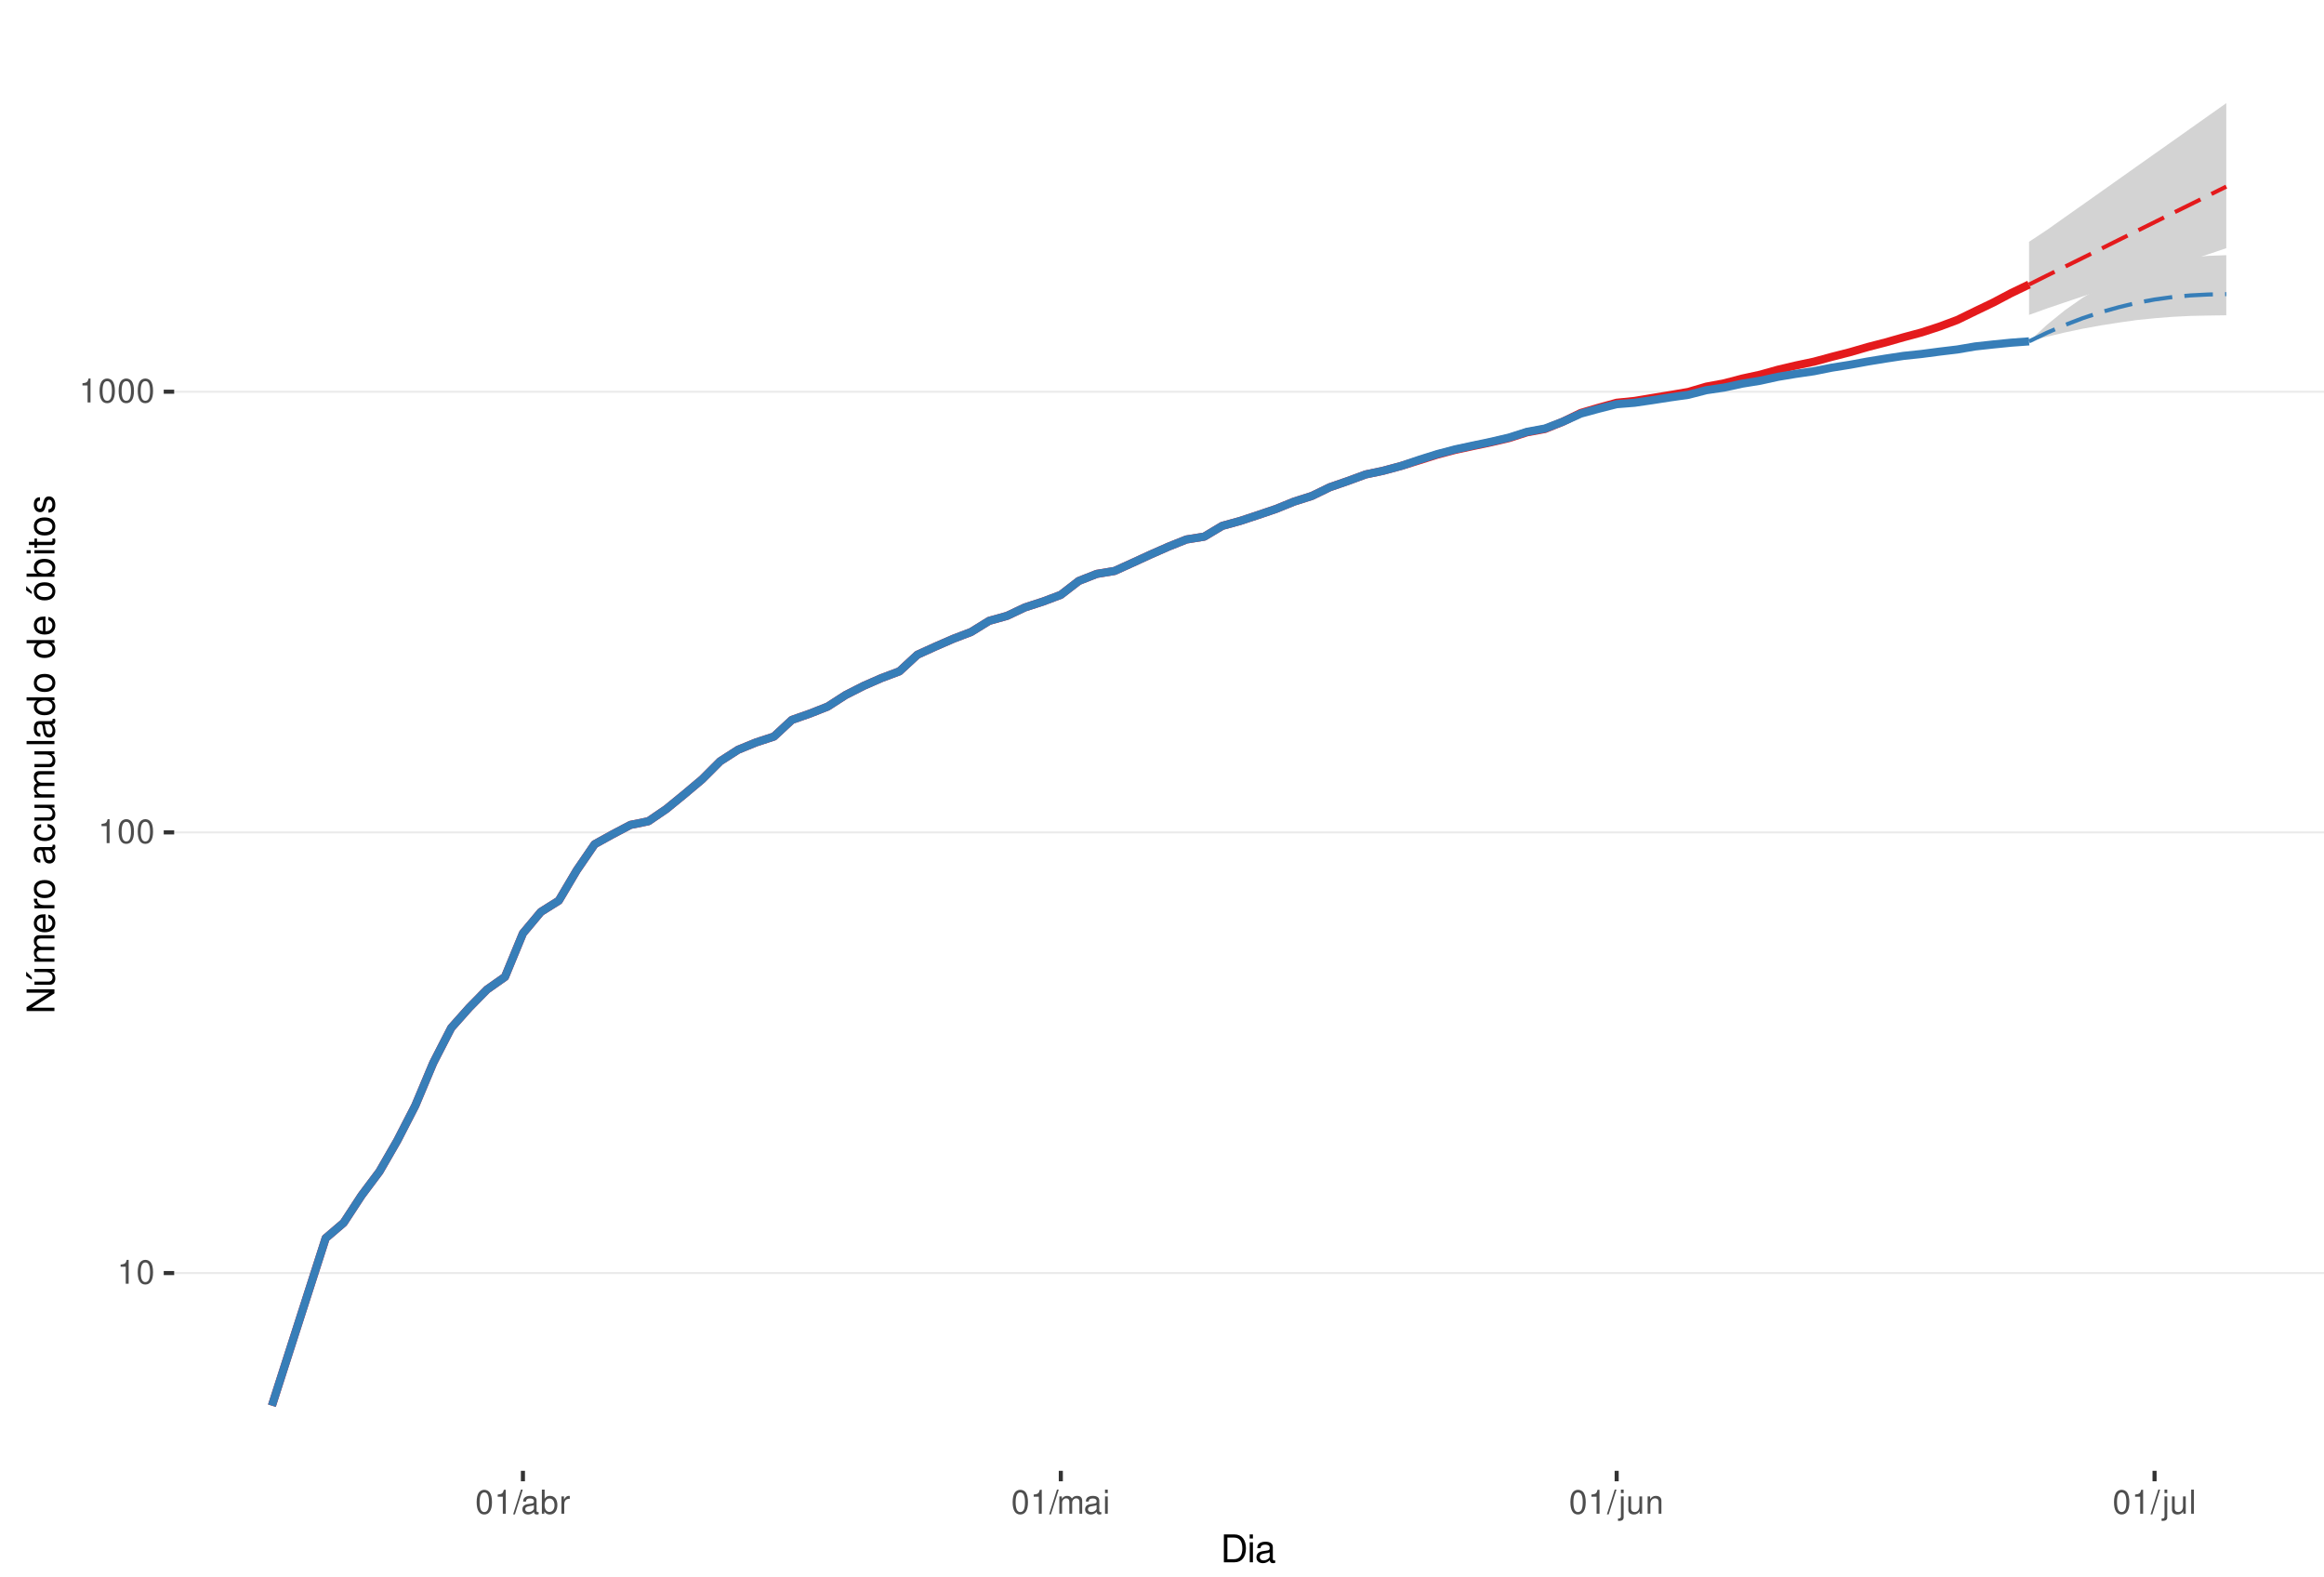
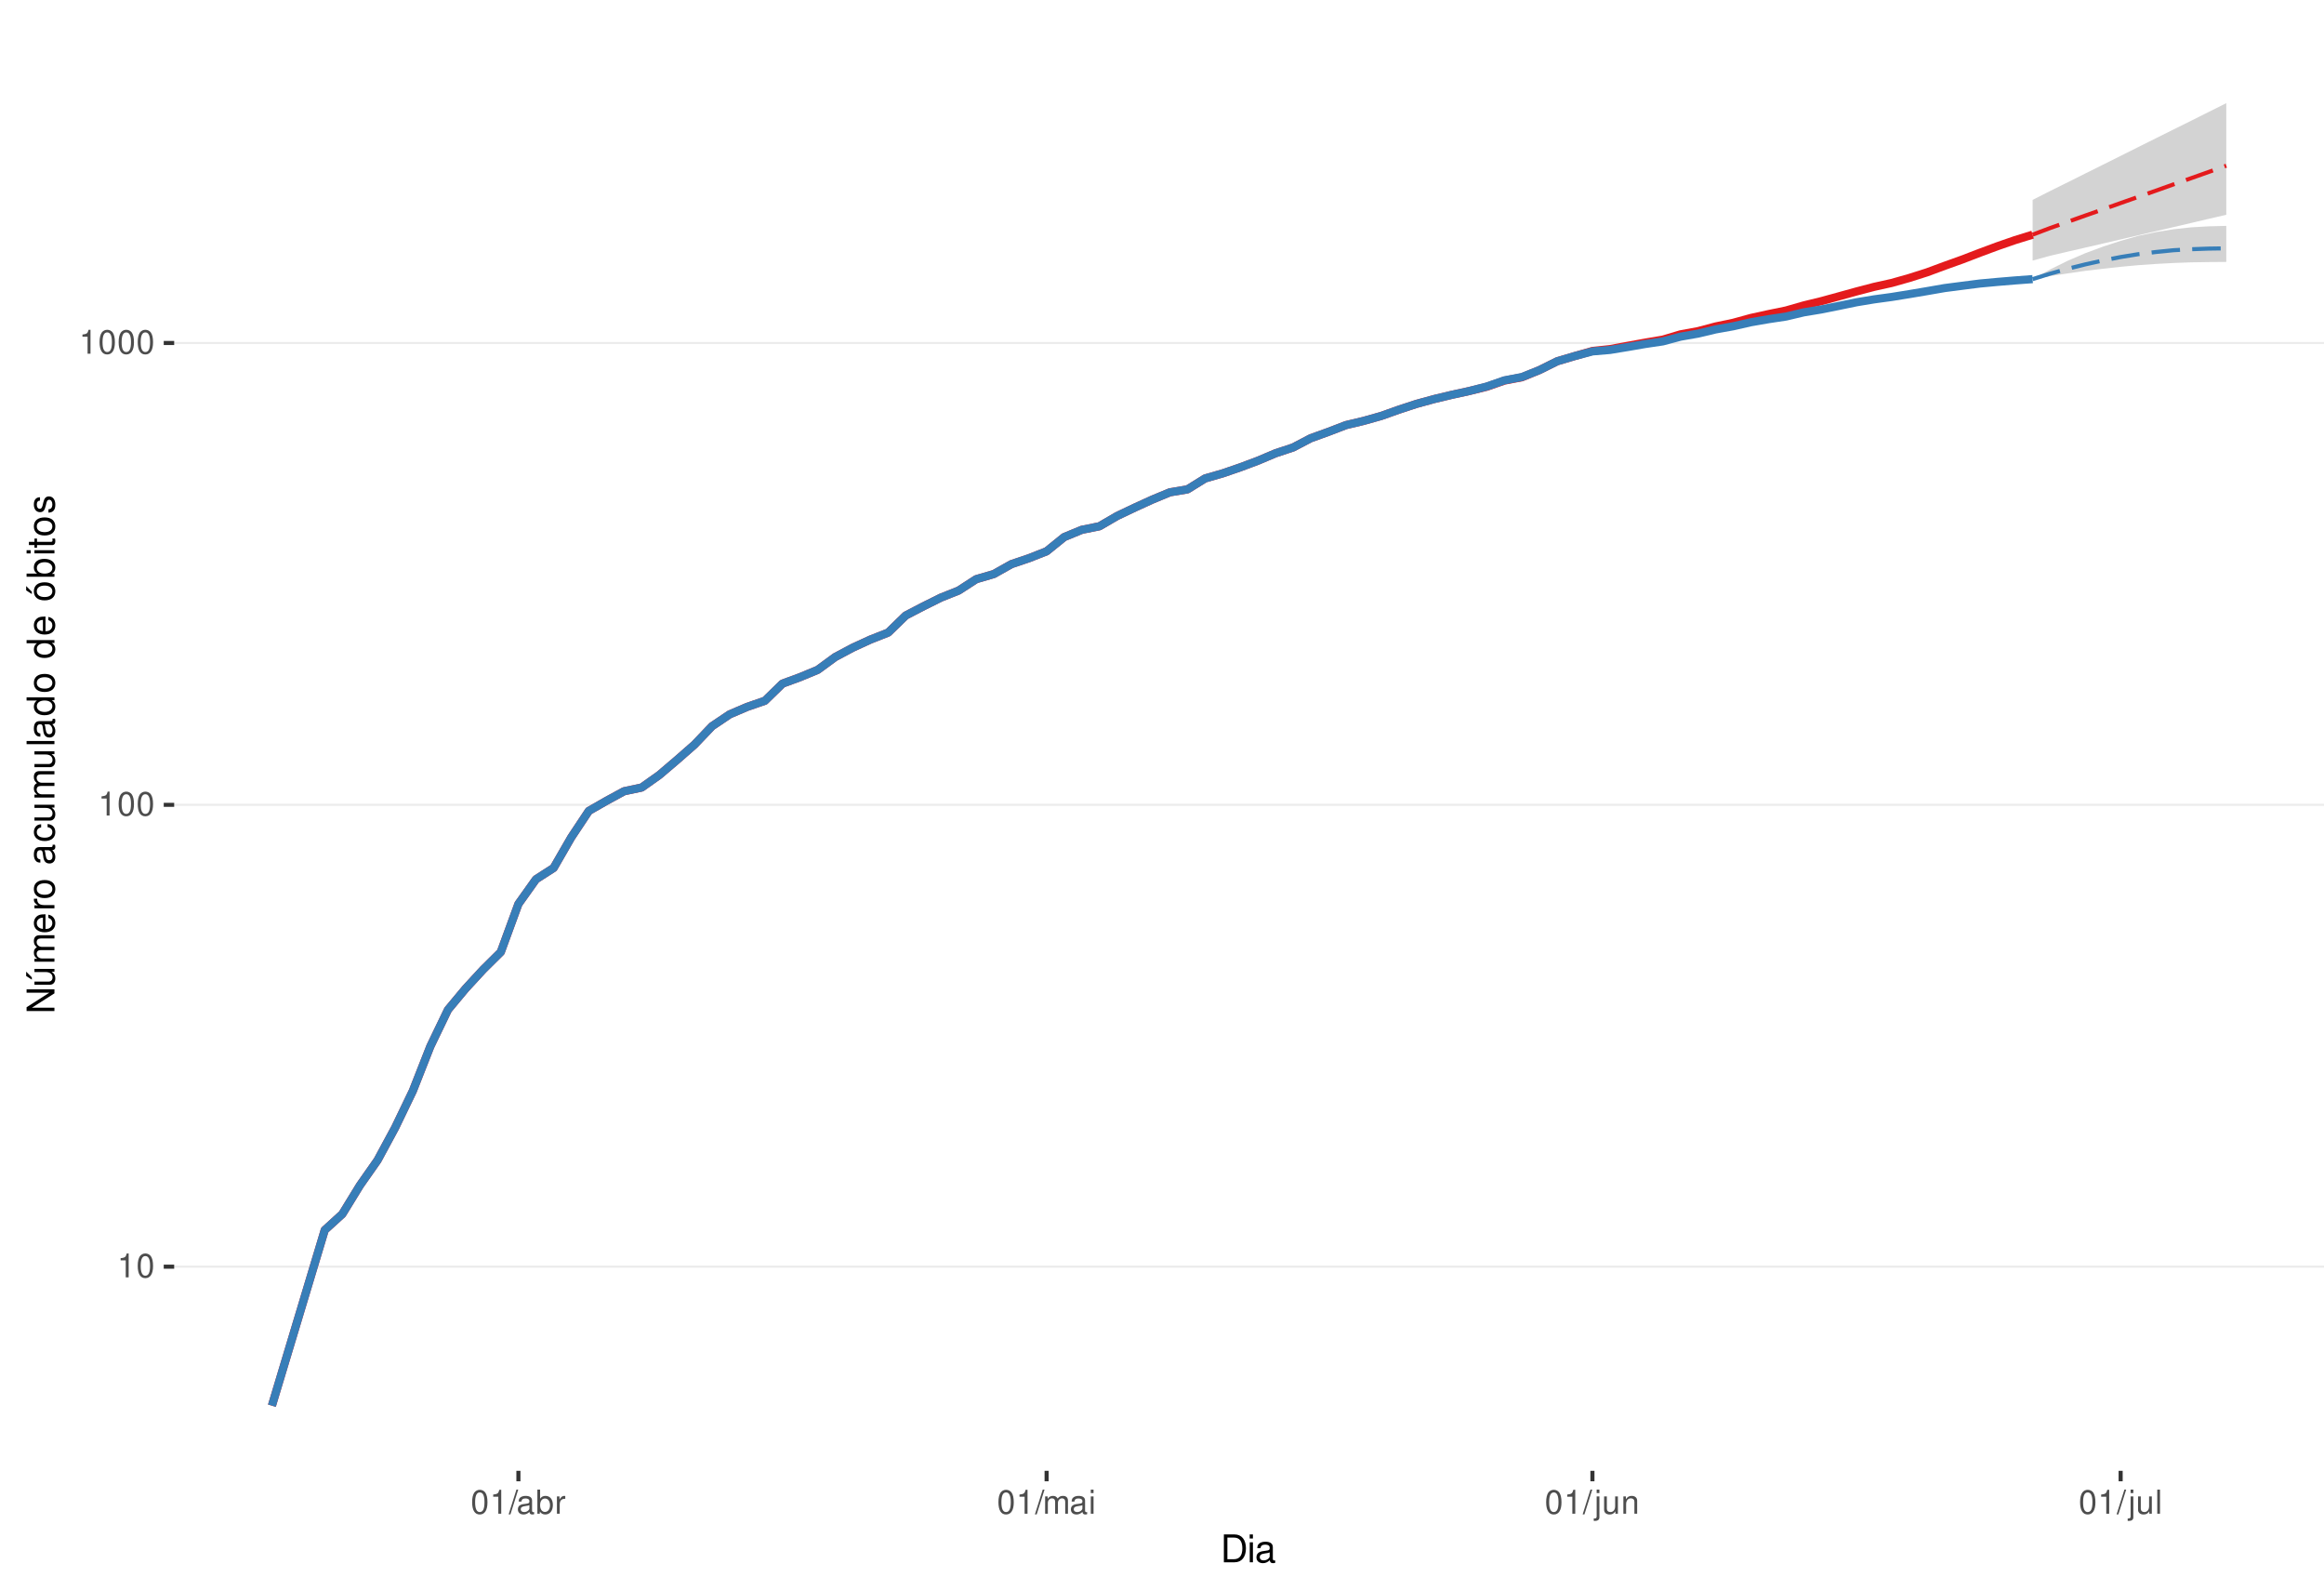
<svg xmlns="http://www.w3.org/2000/svg" xmlns:xlink="http://www.w3.org/1999/xlink" width="609pt" height="413pt" viewBox="0 0 609 413" version="1.1">
  <defs>
    <g>
      <symbol overflow="visible" id="glyph0-0">
        <path style="stroke:none;" d="" />
      </symbol>
      <symbol overflow="visible" id="glyph0-1">
        <path style="stroke:none;" d="M 2.234 -4.453 L 2.234 0 L 3 0 L 3 -6.266 L 2.5 -6.266 C 2.234 -5.297 2.062 -5.172 0.891 -5.016 L 0.891 -4.453 Z M 2.234 -4.453 " />
      </symbol>
      <symbol overflow="visible" id="glyph0-2">
        <path style="stroke:none;" d="M 2.375 -6.266 C 1.812 -6.266 1.297 -6 0.969 -5.578 C 0.578 -5.016 0.375 -4.188 0.375 -3.031 C 0.375 -0.922 1.062 0.203 2.375 0.203 C 3.672 0.203 4.391 -0.922 4.391 -2.984 C 4.391 -4.188 4.203 -5 3.797 -5.578 C 3.469 -6 2.953 -6.266 2.375 -6.266 Z M 2.375 -5.578 C 3.203 -5.578 3.609 -4.75 3.609 -3.047 C 3.609 -1.266 3.219 -0.438 2.359 -0.438 C 1.562 -0.438 1.156 -1.297 1.156 -3.016 C 1.156 -4.75 1.562 -5.578 2.375 -5.578 Z M 2.375 -5.578 " />
      </symbol>
      <symbol overflow="visible" id="glyph0-3">
        <path style="stroke:none;" d="M 1.984 -6.312 L -0.062 0.172 L 0.406 0.172 L 2.453 -6.312 Z M 1.984 -6.312 " />
      </symbol>
      <symbol overflow="visible" id="glyph0-4">
        <path style="stroke:none;" d="M 4.625 -0.422 C 4.547 -0.406 4.516 -0.406 4.469 -0.406 C 4.219 -0.406 4.078 -0.531 4.078 -0.766 L 4.078 -3.422 C 4.078 -4.234 3.5 -4.672 2.375 -4.672 C 1.719 -4.672 1.188 -4.469 0.875 -4.141 C 0.672 -3.906 0.578 -3.641 0.562 -3.188 L 1.297 -3.188 C 1.344 -3.75 1.672 -4 2.359 -4 C 3.016 -4 3.375 -3.75 3.375 -3.328 L 3.375 -3.141 C 3.359 -2.828 3.203 -2.703 2.609 -2.625 C 1.594 -2.5 1.438 -2.469 1.156 -2.359 C 0.625 -2.125 0.359 -1.734 0.359 -1.141 C 0.359 -0.312 0.938 0.203 1.859 0.203 C 2.422 0.203 2.875 0 3.391 -0.469 C 3.438 0 3.672 0.203 4.141 0.203 C 4.297 0.203 4.391 0.188 4.625 0.125 Z M 3.375 -1.422 C 3.375 -1.188 3.297 -1.031 3.078 -0.844 C 2.781 -0.578 2.438 -0.438 2.016 -0.438 C 1.453 -0.438 1.109 -0.703 1.109 -1.156 C 1.109 -1.641 1.422 -1.875 2.203 -1.984 C 2.984 -2.094 3.125 -2.125 3.375 -2.234 Z M 3.375 -1.422 " />
      </symbol>
      <symbol overflow="visible" id="glyph0-5">
        <path style="stroke:none;" d="M 0.469 -6.312 L 0.469 0 L 1.109 0 L 1.109 -0.578 C 1.469 -0.047 1.922 0.203 2.547 0.203 C 3.75 0.203 4.531 -0.781 4.531 -2.281 C 4.531 -3.75 3.797 -4.672 2.594 -4.672 C 1.969 -4.672 1.531 -4.438 1.188 -3.922 L 1.188 -6.312 Z M 2.453 -3.984 C 3.25 -3.984 3.781 -3.297 3.781 -2.203 C 3.781 -1.172 3.234 -0.469 2.453 -0.469 C 1.672 -0.469 1.188 -1.172 1.188 -2.234 C 1.188 -3.297 1.672 -3.984 2.453 -3.984 Z M 2.453 -3.984 " />
      </symbol>
      <symbol overflow="visible" id="glyph0-6">
        <path style="stroke:none;" d="M 0.594 -4.531 L 0.594 0 L 1.328 0 L 1.328 -2.359 C 1.328 -3.438 1.781 -3.938 2.781 -3.906 L 2.781 -4.641 C 2.656 -4.656 2.594 -4.672 2.5 -4.672 C 2.031 -4.672 1.672 -4.391 1.266 -3.719 L 1.266 -4.531 Z M 0.594 -4.531 " />
      </symbol>
      <symbol overflow="visible" id="glyph0-7">
        <path style="stroke:none;" d="M 0.609 -4.531 L 0.609 0 L 1.328 0 L 1.328 -2.844 C 1.328 -3.5 1.812 -4.031 2.391 -4.031 C 2.938 -4.031 3.234 -3.703 3.234 -3.125 L 3.234 0 L 3.969 0 L 3.969 -2.844 C 3.969 -3.5 4.438 -4.031 5.031 -4.031 C 5.562 -4.031 5.875 -3.703 5.875 -3.125 L 5.875 0 L 6.594 0 L 6.594 -3.406 C 6.594 -4.219 6.125 -4.672 5.281 -4.672 C 4.672 -4.672 4.312 -4.484 3.891 -3.969 C 3.625 -4.453 3.25 -4.672 2.672 -4.672 C 2.062 -4.672 1.656 -4.438 1.266 -3.891 L 1.266 -4.531 Z M 0.609 -4.531 " />
      </symbol>
      <symbol overflow="visible" id="glyph0-8">
        <path style="stroke:none;" d="M 1.297 -4.531 L 0.578 -4.531 L 0.578 0 L 1.297 0 Z M 1.297 -6.312 L 0.578 -6.312 L 0.578 -5.406 L 1.297 -5.406 Z M 1.297 -6.312 " />
      </symbol>
      <symbol overflow="visible" id="glyph0-9">
        <path style="stroke:none;" d="M 0.609 -4.531 L 0.609 0.656 C 0.609 1.109 0.469 1.25 0.016 1.25 C -0.031 1.25 -0.062 1.25 -0.156 1.25 L -0.156 1.859 C -0.062 1.875 -0.031 1.891 0.094 1.891 C 0.906 1.891 1.328 1.562 1.328 0.938 L 1.328 -4.531 Z M 1.328 -6.312 L 0.609 -6.312 L 0.609 -5.406 L 1.328 -5.406 Z M 1.328 -6.312 " />
      </symbol>
      <symbol overflow="visible" id="glyph0-10">
        <path style="stroke:none;" d="M 4.172 0 L 4.172 -4.531 L 3.453 -4.531 L 3.453 -1.969 C 3.453 -1.031 2.969 -0.438 2.219 -0.438 C 1.641 -0.438 1.281 -0.781 1.281 -1.328 L 1.281 -4.531 L 0.562 -4.531 L 0.562 -1.031 C 0.562 -0.281 1.125 0.203 2.016 0.203 C 2.672 0.203 3.094 -0.031 3.516 -0.625 L 3.516 0 Z M 4.172 0 " />
      </symbol>
      <symbol overflow="visible" id="glyph0-11">
        <path style="stroke:none;" d="M 0.609 -4.531 L 0.609 0 L 1.328 0 L 1.328 -2.5 C 1.328 -3.422 1.812 -4.031 2.562 -4.031 C 3.141 -4.031 3.5 -3.688 3.5 -3.141 L 3.5 0 L 4.219 0 L 4.219 -3.422 C 4.219 -4.188 3.656 -4.672 2.781 -4.672 C 2.109 -4.672 1.672 -4.406 1.266 -3.781 L 1.266 -4.531 Z M 0.609 -4.531 " />
      </symbol>
      <symbol overflow="visible" id="glyph0-12">
        <path style="stroke:none;" d="M 1.312 -6.312 L 0.594 -6.312 L 0.594 0 L 1.312 0 Z M 1.312 -6.312 " />
      </symbol>
      <symbol overflow="visible" id="glyph1-0">
        <path style="stroke:none;" d="" />
      </symbol>
      <symbol overflow="visible" id="glyph1-1">
        <path style="stroke:none;" d="M 0.891 0 L 3.703 0 C 5.547 0 6.672 -1.375 6.672 -3.656 C 6.672 -5.906 5.547 -7.297 3.703 -7.297 L 0.891 -7.297 Z M 1.812 -0.812 L 1.812 -6.469 L 3.547 -6.469 C 4.984 -6.469 5.734 -5.5 5.734 -3.641 C 5.734 -1.797 4.984 -0.812 3.547 -0.812 Z M 1.812 -0.812 " />
      </symbol>
      <symbol overflow="visible" id="glyph1-2">
        <path style="stroke:none;" d="M 1.5 -5.234 L 0.672 -5.234 L 0.672 0 L 1.5 0 Z M 1.5 -7.297 L 0.656 -7.297 L 0.656 -6.234 L 1.5 -6.234 Z M 1.5 -7.297 " />
      </symbol>
      <symbol overflow="visible" id="glyph1-3">
        <path style="stroke:none;" d="M 5.344 -0.484 C 5.266 -0.469 5.219 -0.469 5.172 -0.469 C 4.875 -0.469 4.719 -0.625 4.719 -0.875 L 4.719 -3.953 C 4.719 -4.891 4.047 -5.391 2.75 -5.391 C 1.984 -5.391 1.375 -5.172 1.016 -4.781 C 0.766 -4.516 0.672 -4.203 0.656 -3.688 L 1.484 -3.688 C 1.562 -4.328 1.938 -4.625 2.719 -4.625 C 3.484 -4.625 3.891 -4.344 3.891 -3.844 L 3.891 -3.625 C 3.875 -3.266 3.703 -3.125 3.016 -3.047 C 1.844 -2.891 1.656 -2.844 1.344 -2.719 C 0.734 -2.453 0.422 -2 0.422 -1.312 C 0.422 -0.375 1.078 0.234 2.141 0.234 C 2.797 0.234 3.328 0 3.922 -0.547 C 3.984 0 4.234 0.234 4.781 0.234 C 4.953 0.234 5.062 0.203 5.344 0.141 Z M 3.891 -1.656 C 3.891 -1.375 3.812 -1.203 3.562 -0.969 C 3.219 -0.656 2.812 -0.5 2.312 -0.5 C 1.672 -0.5 1.297 -0.812 1.297 -1.344 C 1.297 -1.891 1.656 -2.172 2.547 -2.297 C 3.438 -2.422 3.609 -2.453 3.891 -2.594 Z M 3.891 -1.656 " />
      </symbol>
      <symbol overflow="visible" id="glyph2-0">
        <path style="stroke:none;" d="" />
      </symbol>
      <symbol overflow="visible" id="glyph2-1">
        <path style="stroke:none;" d="M -7.297 -6.453 L -7.297 -5.578 L -1.328 -5.578 L -7.297 -1.766 L -7.297 -0.766 L 0 -0.766 L 0 -1.641 L -5.906 -1.641 L 0 -5.406 L 0 -6.453 Z M -7.297 -6.453 " />
      </symbol>
      <symbol overflow="visible" id="glyph2-2">
        <path style="stroke:none;" d="M 0 -4.812 L -5.234 -4.812 L -5.234 -3.984 L -2.266 -3.984 C -1.203 -3.984 -0.5 -3.438 -0.5 -2.562 C -0.5 -1.906 -0.906 -1.484 -1.531 -1.484 L -5.234 -1.484 L -5.234 -0.656 L -1.203 -0.656 C -0.328 -0.656 0.234 -1.297 0.234 -2.312 C 0.234 -3.094 -0.047 -3.578 -0.734 -4.062 L 0 -4.062 Z M -7.406 -2.953 L -5.922 -2 L -5.922 -2.594 L -7.406 -4.094 Z M -7.406 -2.953 " />
      </symbol>
      <symbol overflow="visible" id="glyph2-3">
        <path style="stroke:none;" d="M -5.234 -0.703 L 0 -0.703 L 0 -1.547 L -3.297 -1.547 C -4.047 -1.547 -4.656 -2.094 -4.656 -2.766 C -4.656 -3.391 -4.281 -3.734 -3.609 -3.734 L 0 -3.734 L 0 -4.578 L -3.297 -4.578 C -4.047 -4.578 -4.656 -5.125 -4.656 -5.812 C -4.656 -6.422 -4.266 -6.781 -3.609 -6.781 L 0 -6.781 L 0 -7.625 L -3.938 -7.625 C -4.875 -7.625 -5.391 -7.078 -5.391 -6.094 C -5.391 -5.406 -5.188 -4.984 -4.594 -4.484 C -5.156 -4.188 -5.391 -3.766 -5.391 -3.078 C -5.391 -2.375 -5.125 -1.906 -4.5 -1.469 L -5.234 -1.469 Z M -5.234 -0.703 " />
      </symbol>
      <symbol overflow="visible" id="glyph2-4">
        <path style="stroke:none;" d="M -2.344 -5.125 C -3.141 -5.125 -3.625 -5.062 -4.016 -4.922 C -4.875 -4.578 -5.391 -3.781 -5.391 -2.797 C -5.391 -1.344 -4.281 -0.406 -2.547 -0.406 C -0.812 -0.406 0.234 -1.297 0.234 -2.781 C 0.234 -3.984 -0.453 -4.812 -1.594 -5.016 L -1.594 -4.188 C -0.906 -3.953 -0.547 -3.484 -0.547 -2.812 C -0.547 -2.281 -0.781 -1.828 -1.219 -1.547 C -1.516 -1.344 -1.812 -1.281 -2.344 -1.266 Z M -3.016 -1.297 C -3.984 -1.359 -4.625 -1.953 -4.625 -2.797 C -4.625 -3.641 -3.953 -4.234 -3.016 -4.234 Z M -3.016 -1.297 " />
      </symbol>
      <symbol overflow="visible" id="glyph2-5">
        <path style="stroke:none;" d="M -5.234 -0.688 L 0 -0.688 L 0 -1.531 L -2.719 -1.531 C -3.984 -1.547 -4.547 -2.062 -4.516 -3.203 L -5.359 -3.203 C -5.375 -3.062 -5.391 -2.984 -5.391 -2.891 C -5.391 -2.344 -5.062 -1.938 -4.297 -1.453 L -5.234 -1.453 Z M -5.234 -0.688 " />
      </symbol>
      <symbol overflow="visible" id="glyph2-6">
        <path style="stroke:none;" d="M -5.391 -2.719 C -5.391 -1.234 -4.344 -0.359 -2.578 -0.359 C -0.812 -0.359 0.234 -1.234 0.234 -2.734 C 0.234 -4.203 -0.812 -5.094 -2.547 -5.094 C -4.359 -5.094 -5.391 -4.234 -5.391 -2.719 Z M -4.625 -2.734 C -4.625 -3.672 -3.844 -4.234 -2.547 -4.234 C -1.312 -4.234 -0.547 -3.656 -0.547 -2.734 C -0.547 -1.797 -1.312 -1.234 -2.578 -1.234 C -3.844 -1.234 -4.625 -1.797 -4.625 -2.734 Z M -4.625 -2.734 " />
      </symbol>
      <symbol overflow="visible" id="glyph2-7">
        <path style="stroke:none;" d="" />
      </symbol>
      <symbol overflow="visible" id="glyph2-8">
        <path style="stroke:none;" d="M -0.484 -5.344 C -0.469 -5.266 -0.469 -5.219 -0.469 -5.172 C -0.469 -4.875 -0.625 -4.719 -0.875 -4.719 L -3.953 -4.719 C -4.891 -4.719 -5.391 -4.047 -5.391 -2.75 C -5.391 -1.984 -5.172 -1.375 -4.781 -1.016 C -4.516 -0.766 -4.203 -0.672 -3.688 -0.656 L -3.688 -1.484 C -4.328 -1.562 -4.625 -1.938 -4.625 -2.719 C -4.625 -3.484 -4.344 -3.891 -3.844 -3.891 L -3.625 -3.891 C -3.266 -3.875 -3.125 -3.703 -3.047 -3.016 C -2.891 -1.844 -2.844 -1.656 -2.719 -1.344 C -2.453 -0.734 -2 -0.422 -1.312 -0.422 C -0.375 -0.422 0.234 -1.078 0.234 -2.141 C 0.234 -2.797 0 -3.328 -0.547 -3.922 C 0 -3.984 0.234 -4.234 0.234 -4.781 C 0.234 -4.953 0.203 -5.062 0.141 -5.344 Z M -1.656 -3.891 C -1.375 -3.891 -1.203 -3.812 -0.969 -3.562 C -0.656 -3.219 -0.5 -2.812 -0.5 -2.312 C -0.5 -1.672 -0.812 -1.297 -1.344 -1.297 C -1.891 -1.297 -2.172 -1.656 -2.297 -2.547 C -2.422 -3.438 -2.453 -3.609 -2.594 -3.891 Z M -1.656 -3.891 " />
      </symbol>
      <symbol overflow="visible" id="glyph2-9">
        <path style="stroke:none;" d="M -3.484 -4.703 C -3.984 -4.672 -4.312 -4.562 -4.609 -4.359 C -5.094 -4 -5.391 -3.375 -5.391 -2.641 C -5.391 -1.219 -4.266 -0.312 -2.531 -0.312 C -0.844 -0.312 0.234 -1.203 0.234 -2.625 C 0.234 -3.875 -0.516 -4.672 -1.797 -4.766 L -1.797 -3.938 C -0.953 -3.797 -0.547 -3.359 -0.547 -2.656 C -0.547 -1.734 -1.297 -1.188 -2.531 -1.188 C -3.844 -1.188 -4.625 -1.719 -4.625 -2.625 C -4.625 -3.328 -4.203 -3.766 -3.484 -3.875 Z M -3.484 -4.703 " />
      </symbol>
      <symbol overflow="visible" id="glyph2-10">
        <path style="stroke:none;" d="M 0 -4.812 L -5.234 -4.812 L -5.234 -3.984 L -2.266 -3.984 C -1.203 -3.984 -0.5 -3.438 -0.5 -2.562 C -0.5 -1.906 -0.906 -1.484 -1.531 -1.484 L -5.234 -1.484 L -5.234 -0.656 L -1.203 -0.656 C -0.328 -0.656 0.234 -1.297 0.234 -2.312 C 0.234 -3.094 -0.047 -3.578 -0.734 -4.062 L 0 -4.062 Z M 0 -4.812 " />
      </symbol>
      <symbol overflow="visible" id="glyph2-11">
        <path style="stroke:none;" d="M -7.297 -1.516 L -7.297 -0.688 L 0 -0.688 L 0 -1.516 Z M -7.297 -1.516 " />
      </symbol>
      <symbol overflow="visible" id="glyph2-12">
        <path style="stroke:none;" d="M -7.297 -4.953 L -7.297 -4.125 L -4.578 -4.125 C -5.109 -3.766 -5.391 -3.203 -5.391 -2.516 C -5.391 -1.156 -4.297 -0.266 -2.625 -0.266 C -0.859 -0.266 0.234 -1.125 0.234 -2.547 C 0.234 -3.266 -0.047 -3.766 -0.688 -4.203 L 0 -4.203 L 0 -4.953 Z M -4.609 -2.656 C -4.609 -3.547 -3.812 -4.125 -2.562 -4.125 C -1.344 -4.125 -0.547 -3.547 -0.547 -2.656 C -0.547 -1.734 -1.359 -1.125 -2.578 -1.125 C -3.797 -1.125 -4.609 -1.734 -4.609 -2.656 Z M -4.609 -2.656 " />
      </symbol>
      <symbol overflow="visible" id="glyph2-13">
        <path style="stroke:none;" d="M -5.391 -2.719 C -5.391 -1.234 -4.344 -0.359 -2.578 -0.359 C -0.812 -0.359 0.234 -1.234 0.234 -2.734 C 0.234 -4.203 -0.812 -5.094 -2.547 -5.094 C -4.359 -5.094 -5.391 -4.234 -5.391 -2.719 Z M -4.625 -2.734 C -4.625 -3.672 -3.844 -4.234 -2.547 -4.234 C -1.312 -4.234 -0.547 -3.656 -0.547 -2.734 C -0.547 -1.797 -1.312 -1.234 -2.578 -1.234 C -3.844 -1.234 -4.625 -1.797 -4.625 -2.734 Z M -7.406 -2.984 L -5.922 -2.016 L -5.922 -2.625 L -7.406 -4.109 Z M -7.406 -2.984 " />
      </symbol>
      <symbol overflow="visible" id="glyph2-14">
        <path style="stroke:none;" d="M -7.297 -0.547 L 0 -0.547 L 0 -1.297 L -0.672 -1.297 C -0.062 -1.688 0.234 -2.219 0.234 -2.953 C 0.234 -4.328 -0.906 -5.234 -2.641 -5.234 C -4.344 -5.234 -5.391 -4.375 -5.391 -2.984 C -5.391 -2.266 -5.125 -1.766 -4.531 -1.375 L -7.297 -1.375 Z M -4.609 -2.828 C -4.609 -3.766 -3.797 -4.359 -2.547 -4.359 C -1.359 -4.359 -0.547 -3.734 -0.547 -2.828 C -0.547 -1.938 -1.344 -1.375 -2.578 -1.375 C -3.812 -1.375 -4.609 -1.938 -4.609 -2.828 Z M -4.609 -2.828 " />
      </symbol>
      <symbol overflow="visible" id="glyph2-15">
        <path style="stroke:none;" d="M -5.234 -1.5 L -5.234 -0.672 L 0 -0.672 L 0 -1.5 Z M -7.297 -1.5 L -7.297 -0.656 L -6.234 -0.656 L -6.234 -1.5 Z M -7.297 -1.5 " />
      </symbol>
      <symbol overflow="visible" id="glyph2-16">
        <path style="stroke:none;" d="M -5.234 -2.547 L -5.234 -1.688 L -6.688 -1.688 L -6.688 -0.844 L -5.234 -0.844 L -5.234 -0.141 L -4.562 -0.141 L -4.562 -0.844 L -0.594 -0.844 C -0.062 -0.844 0.234 -1.203 0.234 -1.859 C 0.234 -2.078 0.203 -2.266 0.156 -2.547 L -0.547 -2.547 C -0.516 -2.422 -0.5 -2.312 -0.5 -2.141 C -0.5 -1.781 -0.594 -1.688 -0.969 -1.688 L -4.562 -1.688 L -4.562 -2.547 Z M -5.234 -2.547 " />
      </symbol>
      <symbol overflow="visible" id="glyph2-17">
        <path style="stroke:none;" d="M -3.781 -4.375 C -4.812 -4.375 -5.391 -3.688 -5.391 -2.484 C -5.391 -1.266 -4.766 -0.469 -3.797 -0.469 C -2.969 -0.469 -2.578 -0.891 -2.281 -2.125 L -2.094 -2.906 C -1.953 -3.484 -1.734 -3.719 -1.375 -3.719 C -0.875 -3.719 -0.547 -3.234 -0.547 -2.5 C -0.547 -2.047 -0.672 -1.672 -0.891 -1.453 C -1.047 -1.328 -1.188 -1.266 -1.562 -1.219 L -1.562 -0.344 C -0.344 -0.375 0.234 -1.062 0.234 -2.438 C 0.234 -3.75 -0.422 -4.594 -1.438 -4.594 C -2.203 -4.594 -2.641 -4.156 -2.891 -3.109 L -3.078 -2.312 C -3.234 -1.625 -3.453 -1.344 -3.828 -1.344 C -4.312 -1.344 -4.625 -1.766 -4.625 -2.453 C -4.625 -3.125 -4.328 -3.484 -3.781 -3.5 Z M -3.781 -4.375 " />
      </symbol>
    </g>
    <clipPath id="clip1">
      <path d="M 45.645 9.961 L 609 9.961 L 609 385.328 L 45.645 385.328 Z M 45.645 9.961 " />
    </clipPath>
    <clipPath id="clip2">
-       <path d="M 45.645 333 L 609 333 L 609 334 L 45.645 334 Z M 45.645 333 " />
+       <path d="M 45.645 331 L 609 331 L 609 333 L 45.645 333 Z M 45.645 331 " />
    </clipPath>
    <clipPath id="clip3">
-       <path d="M 45.645 217 L 609 217 L 609 219 L 45.645 219 Z M 45.645 217 " />
+       <path d="M 45.645 210 L 609 210 L 609 212 L 45.645 212 Z M 45.645 210 " />
    </clipPath>
    <clipPath id="clip4">
-       <path d="M 45.645 102 L 609 102 L 609 103 L 45.645 103 Z M 45.645 102 " />
+       <path d="M 45.645 89 L 609 89 L 609 91 L 45.645 91 Z M 45.645 89 " />
    </clipPath>
  </defs>
  <g id="surface318">
    <rect x="0" y="0" width="609" height="413" style="fill:rgb(100%,100%,100%);fill-opacity:1;stroke:none;" />
    <rect x="0" y="0" width="609" height="413" style="fill:rgb(100%,100%,100%);fill-opacity:1;stroke:none;" />
    <path style="fill:none;stroke-width:1.067;stroke-linecap:round;stroke-linejoin:round;stroke:rgb(100%,100%,100%);stroke-opacity:1;stroke-miterlimit:10;" d="M 0 413 L 609 413 L 609 0 L 0 0 Z M 0 413 " />
    <g clip-path="url(#clip1)" clip-rule="nonzero">
      <path style=" stroke:none;fill-rule:nonzero;fill:rgb(100%,100%,100%);fill-opacity:1;" d="M 45.645 385.328 L 609 385.328 L 609 9.961 L 45.645 9.961 Z M 45.645 385.328 " />
    </g>
    <g clip-path="url(#clip2)" clip-rule="nonzero">
-       <path style="fill:none;stroke-width:0.533;stroke-linecap:butt;stroke-linejoin:round;stroke:rgb(92.157%,92.157%,92.157%);stroke-opacity:1;stroke-miterlimit:10;" d="M 45.645 333.516 L 609 333.516 " />
+       <path style="fill:none;stroke-width:0.533;stroke-linecap:butt;stroke-linejoin:round;stroke:rgb(92.157%,92.157%,92.157%);stroke-opacity:1;stroke-miterlimit:10;" d="M 45.645 331.844 L 609 331.844 " />
    </g>
    <g clip-path="url(#clip3)" clip-rule="nonzero">
-       <path style="fill:none;stroke-width:0.533;stroke-linecap:butt;stroke-linejoin:round;stroke:rgb(92.157%,92.157%,92.157%);stroke-opacity:1;stroke-miterlimit:10;" d="M 45.645 218.07 L 609 218.07 " />
+       <path style="fill:none;stroke-width:0.533;stroke-linecap:butt;stroke-linejoin:round;stroke:rgb(92.157%,92.157%,92.157%);stroke-opacity:1;stroke-miterlimit:10;" d="M 45.645 210.852 L 609 210.852 " />
    </g>
    <g clip-path="url(#clip4)" clip-rule="nonzero">
-       <path style="fill:none;stroke-width:0.533;stroke-linecap:butt;stroke-linejoin:round;stroke:rgb(92.157%,92.157%,92.157%);stroke-opacity:1;stroke-miterlimit:10;" d="M 45.645 102.625 L 609 102.625 " />
-     </g>
-     <path style=" stroke:none;fill-rule:nonzero;fill:rgb(82.745%,82.745%,82.745%);fill-opacity:1;" d="M 531.711 63.344 L 536.406 60.234 L 541.105 56.906 L 545.805 53.594 L 550.504 50.273 L 555.203 46.945 L 559.898 43.621 L 569.297 36.988 L 573.996 33.66 L 578.695 30.34 L 583.395 27.023 L 583.395 65.02 L 578.695 66.609 L 573.996 68.172 L 569.297 69.762 L 564.598 71.348 L 559.898 72.902 L 555.203 74.48 L 550.504 76.078 L 545.805 77.637 L 541.105 79.215 L 536.406 80.812 L 531.711 82.496 Z M 531.711 63.344 " />
-     <path style=" stroke:none;fill-rule:nonzero;fill:rgb(82.745%,82.745%,82.745%);fill-opacity:1;" d="M 531.711 89.43 L 536.406 85.078 L 541.105 81.27 L 545.805 77.973 L 550.504 75.199 L 555.203 72.82 L 559.898 70.84 L 564.598 69.32 L 569.297 68.172 L 573.996 67.445 L 578.695 67.027 L 583.395 66.855 L 583.395 82.598 L 578.695 82.664 L 573.996 82.766 L 569.297 83.004 L 564.598 83.375 L 559.898 83.855 L 555.203 84.516 L 550.504 85.254 L 545.805 86.113 L 541.105 87.098 L 536.406 88.215 Z M 531.711 89.43 " />
-     <path style="fill:none;stroke-width:2.134;stroke-linecap:butt;stroke-linejoin:round;stroke:rgb(89.412%,10.196%,10.98%);stroke-opacity:1;stroke-miterlimit:10;" d="M 71.254 368.266 L 85.348 324.375 L 90.047 320.359 L 94.746 313.184 L 99.445 306.91 L 104.141 298.762 L 108.84 289.621 L 113.539 278.434 L 118.238 269.293 L 122.938 264.008 L 127.633 259.23 L 132.332 255.922 L 137.031 244.523 L 141.73 238.902 L 146.43 235.953 L 151.129 228.02 L 155.824 221.172 L 160.523 218.574 L 165.223 216.102 L 169.922 215.148 L 174.621 211.941 L 179.32 208.098 L 184.016 204.148 L 188.715 199.441 L 193.414 196.422 L 198.113 194.504 L 202.812 192.961 L 207.512 188.598 L 212.207 186.957 L 216.906 185.102 L 221.605 182.078 L 226.305 179.691 L 231.004 177.633 L 235.699 175.875 L 240.398 171.531 L 245.098 169.398 L 249.797 167.352 L 254.496 165.559 L 259.195 162.656 L 263.891 161.344 L 268.59 159.129 L 273.289 157.605 L 277.988 155.836 L 282.688 152.203 L 287.387 150.352 L 292.082 149.578 L 296.781 147.449 L 301.48 145.289 L 306.18 143.219 L 310.879 141.34 L 315.578 140.586 L 320.273 137.777 L 324.973 136.48 L 329.672 134.93 L 334.371 133.332 L 339.07 131.426 L 343.766 129.934 L 348.465 127.652 L 353.164 126.027 L 357.863 124.301 L 362.562 123.305 L 367.262 122.035 L 371.957 120.578 L 376.656 119.094 L 381.355 117.855 L 386.055 116.848 L 390.754 115.859 L 395.453 114.762 L 400.148 113.25 L 404.848 112.391 L 409.547 110.477 L 414.246 108.188 L 418.945 106.805 L 423.645 105.512 L 428.34 105.039 L 433.039 104.254 L 437.738 103.484 L 442.438 102.676 L 447.137 101.289 L 451.832 100.418 L 456.531 99.184 L 461.23 98.164 L 465.93 96.852 L 470.629 95.746 L 475.328 94.754 L 480.023 93.484 L 484.723 92.285 L 489.422 90.918 L 494.121 89.703 L 498.82 88.363 L 503.52 87.098 L 508.215 85.574 L 512.914 83.82 L 517.613 81.531 L 522.312 79.277 L 527.012 76.793 L 531.711 74.539 " />
-     <path style="fill:none;stroke-width:1.067;stroke-linecap:butt;stroke-linejoin:round;stroke:rgb(89.412%,10.196%,10.98%);stroke-opacity:1;stroke-dasharray:7.469,3.201;stroke-miterlimit:10;" d="M 531.711 74.539 L 536.406 72.188 L 545.805 67.547 L 550.504 65.211 L 555.203 62.867 L 559.898 60.539 L 564.598 58.211 L 569.297 55.867 L 573.996 53.555 L 578.695 51.219 L 583.395 48.879 " />
-     <path style="fill:none;stroke-width:2.134;stroke-linecap:butt;stroke-linejoin:round;stroke:rgb(21.569%,49.412%,72.157%);stroke-opacity:1;stroke-miterlimit:10;" d="M 71.254 368.266 L 85.348 324.375 L 90.047 320.359 L 94.746 313.184 L 99.445 306.91 L 104.141 298.762 L 108.84 289.621 L 113.539 278.434 L 118.238 269.293 L 122.938 264.008 L 127.633 259.23 L 132.332 255.922 L 137.031 244.523 L 141.73 238.902 L 146.43 235.953 L 151.129 228.02 L 155.824 221.172 L 160.523 218.574 L 165.223 216.102 L 169.922 215.148 L 174.621 211.941 L 179.32 208.098 L 184.016 204.148 L 188.715 199.441 L 193.414 196.422 L 198.113 194.504 L 202.812 192.961 L 207.512 188.598 L 212.207 186.957 L 216.906 185.102 L 221.605 182.078 L 226.305 179.691 L 231.004 177.633 L 235.699 175.875 L 240.398 171.531 L 245.098 169.398 L 249.797 167.352 L 254.496 165.559 L 259.195 162.656 L 263.891 161.344 L 268.59 159.129 L 273.289 157.605 L 277.988 155.836 L 282.688 152.203 L 287.387 150.352 L 292.082 149.578 L 296.781 147.449 L 301.48 145.289 L 306.18 143.219 L 310.879 141.34 L 315.578 140.586 L 320.273 137.777 L 324.973 136.48 L 329.672 134.93 L 334.371 133.332 L 339.07 131.426 L 343.766 129.934 L 348.465 127.652 L 353.164 126.027 L 357.863 124.301 L 362.562 123.305 L 367.262 122.035 L 371.957 120.434 L 376.656 118.957 L 381.355 117.719 L 386.055 116.715 L 390.754 115.727 L 395.453 114.633 L 400.148 113.129 L 404.848 112.27 L 409.547 110.477 L 414.246 108.355 L 418.945 107.078 L 423.645 105.887 L 428.34 105.512 L 433.039 104.828 L 437.738 104.098 L 442.438 103.434 L 447.137 102.223 L 451.832 101.531 L 456.531 100.512 L 461.23 99.75 L 465.93 98.719 L 470.629 97.938 L 475.328 97.258 L 480.023 96.32 L 484.723 95.574 L 489.422 94.711 L 494.121 93.945 L 498.82 93.234 L 503.52 92.738 L 508.215 92.121 L 512.914 91.559 L 517.613 90.758 L 522.312 90.246 L 527.012 89.777 L 531.711 89.43 " />
-     <path style="fill:none;stroke-width:1.067;stroke-linecap:butt;stroke-linejoin:round;stroke:rgb(21.569%,49.412%,72.157%);stroke-opacity:1;stroke-dasharray:7.469,3.201;stroke-miterlimit:10;" d="M 531.711 89.43 L 536.406 87.172 L 541.105 85.148 L 545.805 83.344 L 550.504 81.797 L 555.203 80.488 L 559.898 79.344 L 564.598 78.469 L 569.297 77.82 L 573.996 77.395 L 578.695 77.152 L 583.395 77.062 " />
-     <g style="fill:rgb(30.196%,30.196%,30.196%);fill-opacity:1;">
-       <use xlink:href="#glyph0-1" x="30.715" y="336.321" />
-       <use xlink:href="#glyph0-2" x="35.715" y="336.321" />
-     </g>
-     <g style="fill:rgb(30.196%,30.196%,30.196%);fill-opacity:1;">
-       <use xlink:href="#glyph0-1" x="25.715" y="220.876" />
-       <use xlink:href="#glyph0-2" x="30.715" y="220.876" />
-       <use xlink:href="#glyph0-2" x="35.715" y="220.876" />
-     </g>
-     <g style="fill:rgb(30.196%,30.196%,30.196%);fill-opacity:1;">
-       <use xlink:href="#glyph0-1" x="20.715" y="105.431" />
-       <use xlink:href="#glyph0-2" x="25.715" y="105.431" />
-       <use xlink:href="#glyph0-2" x="30.715" y="105.431" />
-       <use xlink:href="#glyph0-2" x="35.715" y="105.431" />
-     </g>
-     <path style="fill:none;stroke-width:1.067;stroke-linecap:butt;stroke-linejoin:round;stroke:rgb(20%,20%,20%);stroke-opacity:1;stroke-miterlimit:10;" d="M 42.906 333.516 L 45.645 333.516 " />
-     <path style="fill:none;stroke-width:1.067;stroke-linecap:butt;stroke-linejoin:round;stroke:rgb(20%,20%,20%);stroke-opacity:1;stroke-miterlimit:10;" d="M 42.906 218.07 L 45.645 218.07 " />
-     <path style="fill:none;stroke-width:1.067;stroke-linecap:butt;stroke-linejoin:round;stroke:rgb(20%,20%,20%);stroke-opacity:1;stroke-miterlimit:10;" d="M 42.906 102.625 L 45.645 102.625 " />
-     <path style="fill:none;stroke-width:1.067;stroke-linecap:butt;stroke-linejoin:round;stroke:rgb(20%,20%,20%);stroke-opacity:1;stroke-miterlimit:10;" d="M 137.031 388.07 L 137.031 385.328 " />
-     <path style="fill:none;stroke-width:1.067;stroke-linecap:butt;stroke-linejoin:round;stroke:rgb(20%,20%,20%);stroke-opacity:1;stroke-miterlimit:10;" d="M 277.988 388.07 L 277.988 385.328 " />
-     <path style="fill:none;stroke-width:1.067;stroke-linecap:butt;stroke-linejoin:round;stroke:rgb(20%,20%,20%);stroke-opacity:1;stroke-miterlimit:10;" d="M 423.645 388.07 L 423.645 385.328 " />
-     <path style="fill:none;stroke-width:1.067;stroke-linecap:butt;stroke-linejoin:round;stroke:rgb(20%,20%,20%);stroke-opacity:1;stroke-miterlimit:10;" d="M 564.598 388.07 L 564.598 385.328 " />
-     <g style="fill:rgb(30.196%,30.196%,30.196%);fill-opacity:1;">
-       <use xlink:href="#glyph0-2" x="124.531" y="396.567" />
-       <use xlink:href="#glyph0-1" x="129.531" y="396.567" />
-       <use xlink:href="#glyph0-3" x="134.531" y="396.567" />
-       <use xlink:href="#glyph0-4" x="136.531" y="396.567" />
-       <use xlink:href="#glyph0-5" x="141.531" y="396.567" />
-       <use xlink:href="#glyph0-6" x="146.531" y="396.567" />
-     </g>
-     <g style="fill:rgb(30.196%,30.196%,30.196%);fill-opacity:1;">
-       <use xlink:href="#glyph0-2" x="264.988" y="396.567" />
-       <use xlink:href="#glyph0-1" x="269.988" y="396.567" />
-       <use xlink:href="#glyph0-3" x="274.988" y="396.567" />
-       <use xlink:href="#glyph0-7" x="276.988" y="396.567" />
-       <use xlink:href="#glyph0-4" x="283.988" y="396.567" />
-       <use xlink:href="#glyph0-8" x="288.988" y="396.567" />
-     </g>
-     <g style="fill:rgb(30.196%,30.196%,30.196%);fill-opacity:1;">
-       <use xlink:href="#glyph0-2" x="411.145" y="396.567" />
-       <use xlink:href="#glyph0-1" x="416.145" y="396.567" />
-       <use xlink:href="#glyph0-3" x="421.145" y="396.567" />
-       <use xlink:href="#glyph0-9" x="424.145" y="396.567" />
-       <use xlink:href="#glyph0-10" x="426.145" y="396.567" />
-       <use xlink:href="#glyph0-11" x="431.145" y="396.567" />
-     </g>
-     <g style="fill:rgb(30.196%,30.196%,30.196%);fill-opacity:1;">
-       <use xlink:href="#glyph0-2" x="553.598" y="396.567" />
-       <use xlink:href="#glyph0-1" x="558.598" y="396.567" />
-       <use xlink:href="#glyph0-3" x="563.598" y="396.567" />
-       <use xlink:href="#glyph0-9" x="566.598" y="396.567" />
-       <use xlink:href="#glyph0-10" x="568.598" y="396.567" />
-       <use xlink:href="#glyph0-12" x="573.598" y="396.567" />
+       <path style="fill:none;stroke-width:0.533;stroke-linecap:butt;stroke-linejoin:round;stroke:rgb(92.157%,92.157%,92.157%);stroke-opacity:1;stroke-miterlimit:10;" d="M 45.645 89.855 L 609 89.855 " />
+     </g>
+     <path style=" stroke:none;fill-rule:nonzero;fill:rgb(82.745%,82.745%,82.745%);fill-opacity:1;" d="M 532.641 52.367 L 537.254 50.027 L 541.867 47.738 L 546.48 45.434 L 551.098 43.137 L 560.324 38.527 L 564.938 36.227 L 569.551 33.93 L 574.164 31.641 L 578.777 29.332 L 583.395 27.023 L 583.395 56.27 L 578.777 57.332 L 574.164 58.418 L 569.551 59.5 L 564.938 60.57 L 560.324 61.637 L 555.711 62.723 L 551.098 63.797 L 546.48 64.863 L 541.867 65.922 L 537.254 66.996 L 532.641 68.273 Z M 532.641 52.367 " />
+     <path style=" stroke:none;fill-rule:nonzero;fill:rgb(82.745%,82.745%,82.745%);fill-opacity:1;" d="M 532.641 73.125 L 537.254 70.586 L 541.867 68.305 L 546.48 66.32 L 551.098 64.605 L 555.711 63.098 L 560.324 61.789 L 564.938 60.812 L 569.551 60.062 L 574.164 59.559 L 578.777 59.293 L 583.395 59.176 L 583.395 68.621 L 578.777 68.656 L 574.164 68.727 L 569.551 68.902 L 564.938 69.148 L 560.324 69.469 L 555.711 69.898 L 551.098 70.406 L 546.48 70.953 L 541.867 71.617 L 537.254 72.328 Z M 532.641 73.125 " />
+     <path style="fill:none;stroke-width:2.134;stroke-linecap:butt;stroke-linejoin:round;stroke:rgb(89.412%,10.196%,10.98%);stroke-opacity:1;stroke-miterlimit:10;" d="M 71.254 368.266 L 85.094 322.262 L 89.707 318.059 L 94.32 310.539 L 98.934 303.961 L 103.551 295.422 L 108.164 285.84 L 112.777 274.117 L 117.391 264.535 L 122.004 259 L 126.617 253.992 L 131.234 249.418 L 135.848 236.824 L 140.461 230.348 L 145.074 227.387 L 149.688 219.391 L 154.301 212.449 L 158.914 209.809 L 163.531 207.297 L 168.145 206.32 L 172.758 203.051 L 177.371 199.125 L 181.984 195.082 L 186.598 190.25 L 191.215 187.148 L 195.828 185.176 L 200.441 183.59 L 205.055 179.094 L 209.668 177.402 L 214.281 175.488 L 218.895 172.113 L 223.512 169.66 L 228.125 167.543 L 232.738 165.73 L 237.352 161.25 L 241.965 158.852 L 246.578 156.559 L 251.195 154.723 L 255.809 151.738 L 260.422 150.391 L 265.035 147.797 L 269.648 146.238 L 274.262 144.426 L 278.875 140.699 L 283.492 138.801 L 288.105 137.875 L 292.719 135.191 L 297.332 132.996 L 301.945 130.891 L 306.559 128.977 L 311.176 128.207 L 315.789 125.344 L 320.402 124.016 L 325.016 122.43 L 329.629 120.703 L 334.242 118.754 L 338.855 117.227 L 343.473 114.809 L 348.086 113.145 L 352.699 111.375 L 357.312 110.277 L 361.926 108.977 L 366.539 107.34 L 371.156 105.82 L 375.77 104.555 L 380.383 103.453 L 384.996 102.445 L 389.609 101.32 L 394.223 99.711 L 398.836 98.832 L 403.453 96.934 L 408.066 94.641 L 412.68 93.277 L 417.293 91.949 L 421.906 91.457 L 426.52 90.598 L 431.137 89.754 L 435.75 88.973 L 440.363 87.594 L 444.977 86.746 L 449.59 85.523 L 454.203 84.562 L 458.816 83.297 L 463.434 82.285 L 468.047 81.34 L 472.66 80.016 L 477.273 78.895 L 481.887 77.629 L 486.5 76.355 L 491.117 75.148 L 495.73 74.125 L 500.344 72.82 L 504.957 71.355 L 509.57 69.648 L 514.184 67.992 L 518.797 66.223 L 523.414 64.508 L 528.027 62.91 L 532.641 61.48 " />
+     <path style="fill:none;stroke-width:1.067;stroke-linecap:butt;stroke-linejoin:round;stroke:rgb(89.412%,10.196%,10.98%);stroke-opacity:1;stroke-dasharray:7.469,3.201;stroke-miterlimit:10;" d="M 532.641 61.48 L 537.254 59.734 L 541.867 58.102 L 546.48 56.461 L 551.098 54.844 L 555.711 53.199 L 560.324 51.574 L 564.938 49.953 L 569.551 48.309 L 574.164 46.688 L 578.777 45.051 L 583.395 43.418 " />
+     <path style="fill:none;stroke-width:2.134;stroke-linecap:butt;stroke-linejoin:round;stroke:rgb(21.569%,49.412%,72.157%);stroke-opacity:1;stroke-miterlimit:10;" d="M 71.254 368.266 L 85.094 322.262 L 89.707 318.059 L 94.32 310.539 L 98.934 303.961 L 103.551 295.422 L 108.164 285.84 L 112.777 274.117 L 117.391 264.535 L 122.004 259 L 126.617 253.992 L 131.234 249.418 L 135.848 236.824 L 140.461 230.348 L 145.074 227.387 L 149.688 219.391 L 154.301 212.449 L 158.914 209.809 L 163.531 207.297 L 168.145 206.32 L 172.758 203.051 L 177.371 199.125 L 181.984 195.082 L 186.598 190.25 L 191.215 187.148 L 195.828 185.176 L 200.441 183.59 L 205.055 179.094 L 209.668 177.402 L 214.281 175.488 L 218.895 172.113 L 223.512 169.66 L 228.125 167.543 L 232.738 165.73 L 237.352 161.25 L 241.965 158.852 L 246.578 156.559 L 251.195 154.723 L 255.809 151.738 L 260.422 150.391 L 265.035 147.797 L 269.648 146.238 L 274.262 144.426 L 278.875 140.699 L 283.492 138.801 L 288.105 137.875 L 292.719 135.191 L 297.332 132.996 L 301.945 130.891 L 306.559 128.977 L 311.176 128.207 L 315.789 125.344 L 320.402 124.016 L 325.016 122.43 L 329.629 120.703 L 334.242 118.754 L 338.855 117.227 L 343.473 114.809 L 348.086 113.145 L 352.699 111.375 L 357.312 110.277 L 361.926 108.977 L 366.539 107.34 L 371.156 105.82 L 375.77 104.555 L 380.383 103.453 L 384.996 102.445 L 389.609 101.254 L 394.223 99.648 L 398.836 98.77 L 403.453 96.934 L 408.066 94.641 L 412.68 93.277 L 417.293 92.059 L 421.906 91.676 L 426.52 90.918 L 431.137 90.121 L 435.75 89.438 L 440.363 88.203 L 444.977 87.395 L 449.59 86.301 L 454.203 85.473 L 458.816 84.422 L 463.434 83.621 L 468.047 82.926 L 472.66 81.832 L 477.273 81.07 L 481.887 80.145 L 486.5 79.191 L 491.117 78.426 L 495.73 77.797 L 500.344 77.051 L 504.957 76.273 L 509.57 75.469 L 514.184 74.871 L 518.797 74.281 L 523.414 73.855 L 528.027 73.469 L 532.641 73.125 " />
+     <path style="fill:none;stroke-width:1.067;stroke-linecap:butt;stroke-linejoin:round;stroke:rgb(21.569%,49.412%,72.157%);stroke-opacity:1;stroke-dasharray:7.469,3.201;stroke-miterlimit:10;" d="M 532.641 73.125 L 537.254 71.691 L 541.867 70.406 L 546.48 69.258 L 551.098 68.238 L 555.711 67.34 L 560.324 66.59 L 564.938 66.02 L 569.551 65.555 L 574.164 65.293 L 578.777 65.129 L 583.395 65.062 " />
+     <g style="fill:rgb(30.196%,30.196%,30.196%);fill-opacity:1;">
+       <use xlink:href="#glyph0-1" x="30.715" y="334.649" />
+       <use xlink:href="#glyph0-2" x="35.715" y="334.649" />
+     </g>
+     <g style="fill:rgb(30.196%,30.196%,30.196%);fill-opacity:1;">
+       <use xlink:href="#glyph0-1" x="25.715" y="213.657" />
+       <use xlink:href="#glyph0-2" x="30.715" y="213.657" />
+       <use xlink:href="#glyph0-2" x="35.715" y="213.657" />
+     </g>
+     <g style="fill:rgb(30.196%,30.196%,30.196%);fill-opacity:1;">
+       <use xlink:href="#glyph0-1" x="20.715" y="92.661" />
+       <use xlink:href="#glyph0-2" x="25.715" y="92.661" />
+       <use xlink:href="#glyph0-2" x="30.715" y="92.661" />
+       <use xlink:href="#glyph0-2" x="35.715" y="92.661" />
+     </g>
+     <path style="fill:none;stroke-width:1.067;stroke-linecap:butt;stroke-linejoin:round;stroke:rgb(20%,20%,20%);stroke-opacity:1;stroke-miterlimit:10;" d="M 42.906 331.844 L 45.645 331.844 " />
+     <path style="fill:none;stroke-width:1.067;stroke-linecap:butt;stroke-linejoin:round;stroke:rgb(20%,20%,20%);stroke-opacity:1;stroke-miterlimit:10;" d="M 42.906 210.852 L 45.645 210.852 " />
+     <path style="fill:none;stroke-width:1.067;stroke-linecap:butt;stroke-linejoin:round;stroke:rgb(20%,20%,20%);stroke-opacity:1;stroke-miterlimit:10;" d="M 42.906 89.855 L 45.645 89.855 " />
+     <path style="fill:none;stroke-width:1.067;stroke-linecap:butt;stroke-linejoin:round;stroke:rgb(20%,20%,20%);stroke-opacity:1;stroke-miterlimit:10;" d="M 135.848 388.07 L 135.848 385.328 " />
+     <path style="fill:none;stroke-width:1.067;stroke-linecap:butt;stroke-linejoin:round;stroke:rgb(20%,20%,20%);stroke-opacity:1;stroke-miterlimit:10;" d="M 274.262 388.07 L 274.262 385.328 " />
+     <path style="fill:none;stroke-width:1.067;stroke-linecap:butt;stroke-linejoin:round;stroke:rgb(20%,20%,20%);stroke-opacity:1;stroke-miterlimit:10;" d="M 417.293 388.07 L 417.293 385.328 " />
+     <path style="fill:none;stroke-width:1.067;stroke-linecap:butt;stroke-linejoin:round;stroke:rgb(20%,20%,20%);stroke-opacity:1;stroke-miterlimit:10;" d="M 555.711 388.07 L 555.711 385.328 " />
+     <g style="fill:rgb(30.196%,30.196%,30.196%);fill-opacity:1;">
+       <use xlink:href="#glyph0-2" x="123.348" y="396.567" />
+       <use xlink:href="#glyph0-1" x="128.348" y="396.567" />
+       <use xlink:href="#glyph0-3" x="133.348" y="396.567" />
+       <use xlink:href="#glyph0-4" x="135.348" y="396.567" />
+       <use xlink:href="#glyph0-5" x="140.348" y="396.567" />
+       <use xlink:href="#glyph0-6" x="145.348" y="396.567" />
+     </g>
+     <g style="fill:rgb(30.196%,30.196%,30.196%);fill-opacity:1;">
+       <use xlink:href="#glyph0-2" x="261.262" y="396.567" />
+       <use xlink:href="#glyph0-1" x="266.262" y="396.567" />
+       <use xlink:href="#glyph0-3" x="271.262" y="396.567" />
+       <use xlink:href="#glyph0-7" x="273.262" y="396.567" />
+       <use xlink:href="#glyph0-4" x="280.262" y="396.567" />
+       <use xlink:href="#glyph0-8" x="285.262" y="396.567" />
+     </g>
+     <g style="fill:rgb(30.196%,30.196%,30.196%);fill-opacity:1;">
+       <use xlink:href="#glyph0-2" x="404.793" y="396.567" />
+       <use xlink:href="#glyph0-1" x="409.793" y="396.567" />
+       <use xlink:href="#glyph0-3" x="414.793" y="396.567" />
+       <use xlink:href="#glyph0-9" x="417.793" y="396.567" />
+       <use xlink:href="#glyph0-10" x="419.793" y="396.567" />
+       <use xlink:href="#glyph0-11" x="424.793" y="396.567" />
+     </g>
+     <g style="fill:rgb(30.196%,30.196%,30.196%);fill-opacity:1;">
+       <use xlink:href="#glyph0-2" x="544.711" y="396.567" />
+       <use xlink:href="#glyph0-1" x="549.711" y="396.567" />
+       <use xlink:href="#glyph0-3" x="554.711" y="396.567" />
+       <use xlink:href="#glyph0-9" x="557.711" y="396.567" />
+       <use xlink:href="#glyph0-10" x="559.711" y="396.567" />
+       <use xlink:href="#glyph0-12" x="564.711" y="396.567" />
    </g>
    <g style="fill:rgb(0%,0%,0%);fill-opacity:1;">
      <use xlink:href="#glyph1-1" x="319.824" y="409.29" />
      <use xlink:href="#glyph1-2" x="326.824" y="409.29" />
      <use xlink:href="#glyph1-3" x="328.824" y="409.29" />
    </g>
    <g style="fill:rgb(0%,0%,0%);fill-opacity:1;">
      <use xlink:href="#glyph2-1" x="14.263" y="265.645" />
      <use xlink:href="#glyph2-2" x="14.263" y="258.645" />
      <use xlink:href="#glyph2-3" x="14.263" y="252.645" />
      <use xlink:href="#glyph2-4" x="14.263" y="244.645" />
      <use xlink:href="#glyph2-5" x="14.263" y="238.645" />
      <use xlink:href="#glyph2-6" x="14.263" y="235.645" />
      <use xlink:href="#glyph2-7" x="14.263" y="229.645" />
      <use xlink:href="#glyph2-8" x="14.263" y="226.645" />
      <use xlink:href="#glyph2-9" x="14.263" y="220.645" />
      <use xlink:href="#glyph2-10" x="14.263" y="215.645" />
      <use xlink:href="#glyph2-3" x="14.263" y="209.645" />
      <use xlink:href="#glyph2-10" x="14.263" y="201.645" />
      <use xlink:href="#glyph2-11" x="14.263" y="195.645" />
      <use xlink:href="#glyph2-8" x="14.263" y="193.645" />
      <use xlink:href="#glyph2-12" x="14.263" y="187.645" />
      <use xlink:href="#glyph2-6" x="14.263" y="181.645" />
      <use xlink:href="#glyph2-7" x="14.263" y="175.645" />
      <use xlink:href="#glyph2-12" x="14.263" y="172.645" />
      <use xlink:href="#glyph2-4" x="14.263" y="166.645" />
      <use xlink:href="#glyph2-7" x="14.263" y="160.645" />
      <use xlink:href="#glyph2-13" x="14.263" y="157.645" />
      <use xlink:href="#glyph2-14" x="14.263" y="151.645" />
      <use xlink:href="#glyph2-15" x="14.263" y="145.645" />
      <use xlink:href="#glyph2-16" x="14.263" y="143.645" />
      <use xlink:href="#glyph2-6" x="14.263" y="140.645" />
      <use xlink:href="#glyph2-17" x="14.263" y="134.645" />
    </g>
  </g>
</svg>
